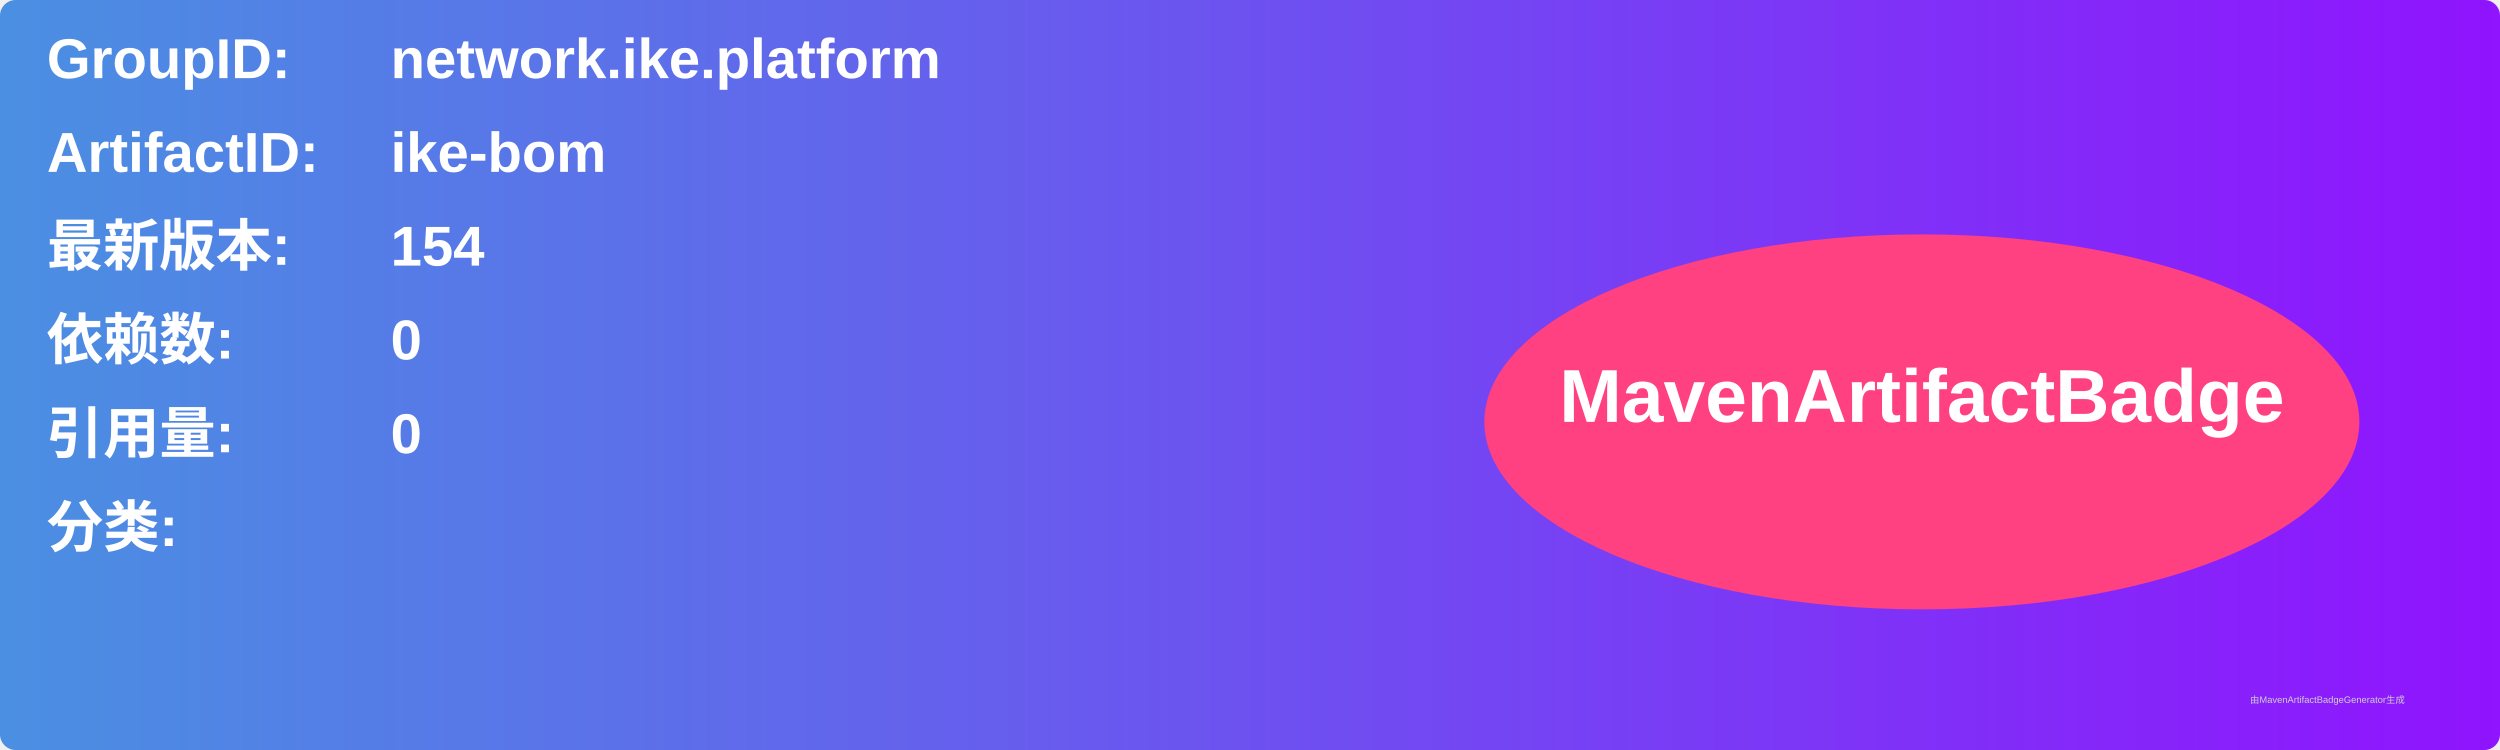
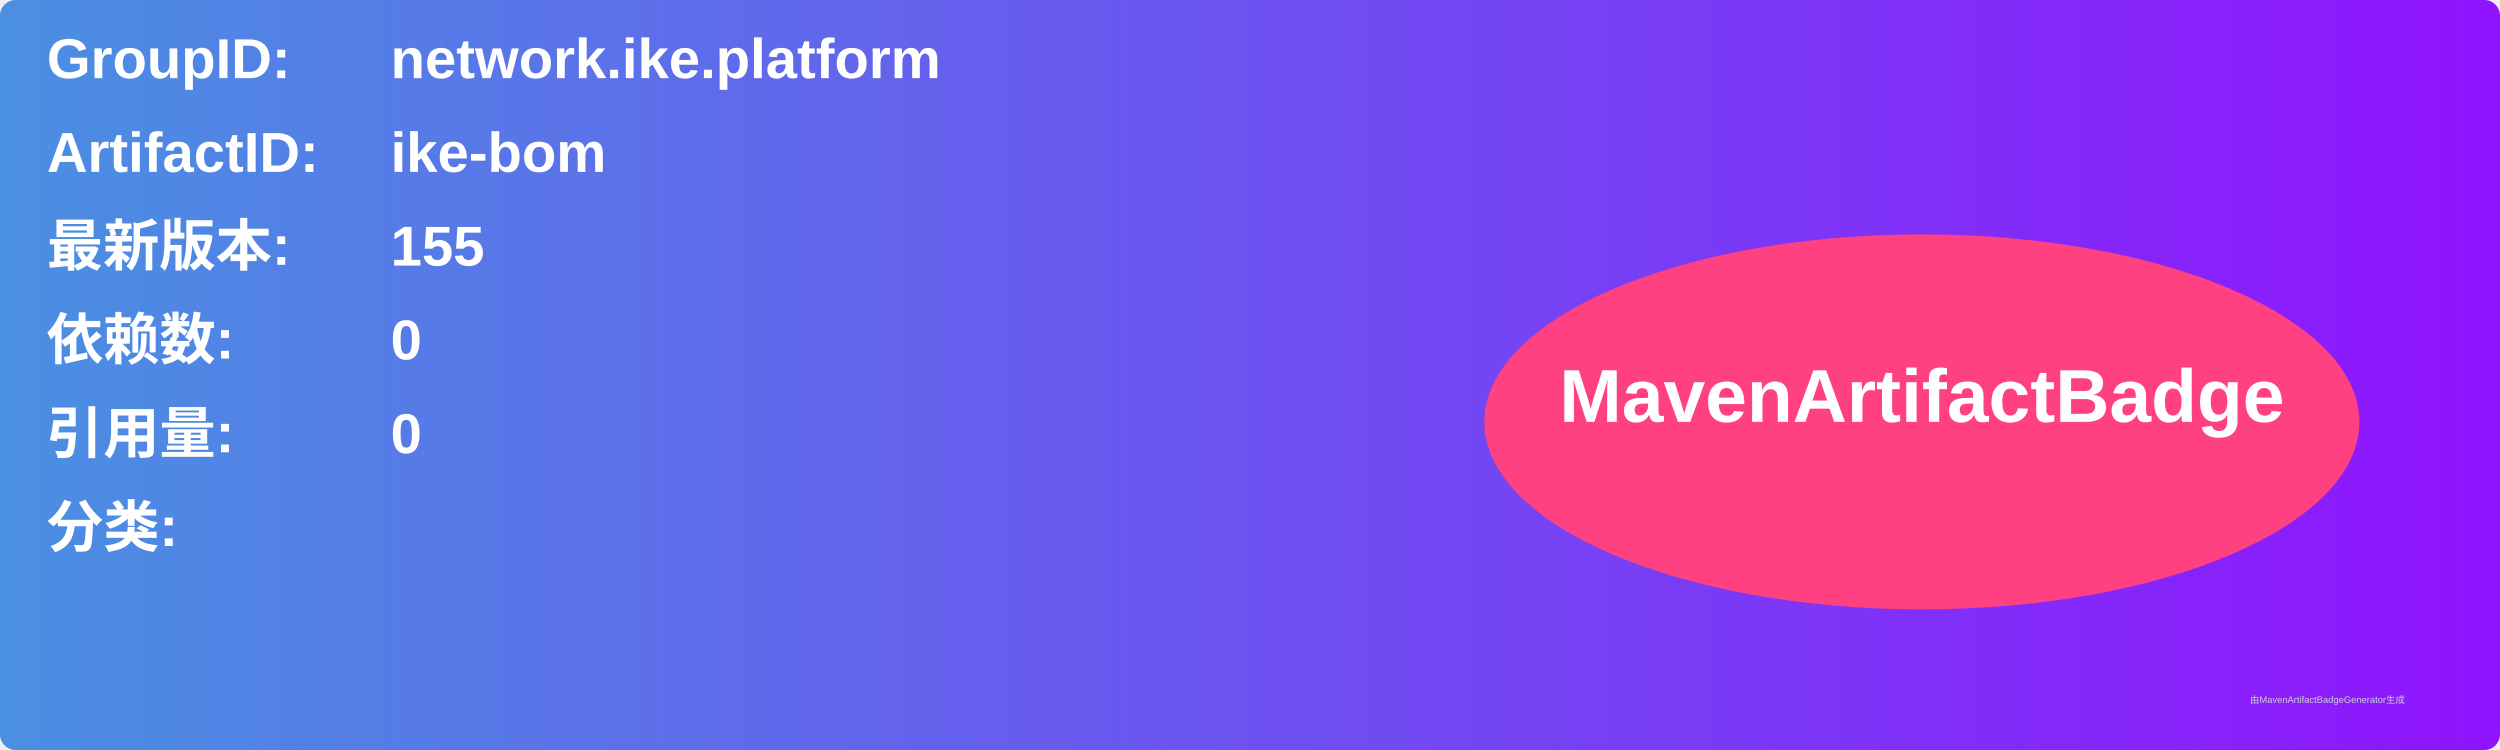
<svg xmlns="http://www.w3.org/2000/svg" width="800" height="240" viewBox="0 0 800 240">
  <linearGradient id="grad" x1="0%" y1="0%" x2="100%" y2="0%">
    <stop offset="0%" stop-color="#4a90e2" />
    <stop offset="100%" stop-color="#9013fe" />
  </linearGradient>
  <rect width="100%" height="100%" rx="5" ry="5" fill="url(#grad)" />
  <g transform="translate(15, 15)">
    <text x="0" y="10" font-family="Arial" font-size="18" fill="white" font-weight="bold" width="260">GroupID:</text>
    <text x="110" y="10" font-family="Arial" font-size="18" fill="white" font-weight="bold" width="460">network.ike.platform</text>
    <text x="0" y="40" font-family="Arial" font-size="18" fill="white" font-weight="bold" width="260">ArtifactID:</text>
    <text x="110" y="40" font-family="Arial" font-size="18" fill="white" font-weight="bold" width="460">ike-bom</text>
    <text x="0" y="70" font-family="Arial" font-size="18" fill="white" font-weight="bold">最新版本:</text>
    <text x="110" y="70" font-family="Arial" font-size="18" fill="white" font-weight="bold">
-       <tspan font-weight="bold">154</tspan>
+       <tspan font-weight="bold">155</tspan>
    </text>
    <text x="0" y="100" font-family="Arial" font-size="18" fill="white" font-weight="bold">依赖数: </text>
    <text x="110" y="100" font-family="Arial" font-size="18" fill="white">
      <tspan font-weight="bold">0</tspan>
    </text>
    <text x="0" y="130" font-family="Arial" font-size="18" fill="white" font-weight="bold">引用量: </text>
    <text x="110" y="130" font-family="Arial" font-size="18" fill="white">
      <tspan font-weight="bold">0</tspan>
    </text>
    <text x="0" y="160" font-family="Arial" font-size="18" fill="white" font-weight="bold">分类:</text>
    <text x="10" y="190" font-family="Arial" font-size="10" fill="white">
      <tspan font-weight="bold" />
    </text>
    <ellipse cx="600" cy="120" rx="140" ry="60" fill="#ff4081" />
    <text x="600" y="120" text-anchor="middle" font-family="Arial" font-size="24" fill="white" font-weight="bold">MavenArtifactBadge</text>
  </g>
  <text x="720" y="225" font-family="Arial" font-size="3" fill="#d0d0d0">由MavenArtifactBadgeGenerator生成</text>
</svg>
